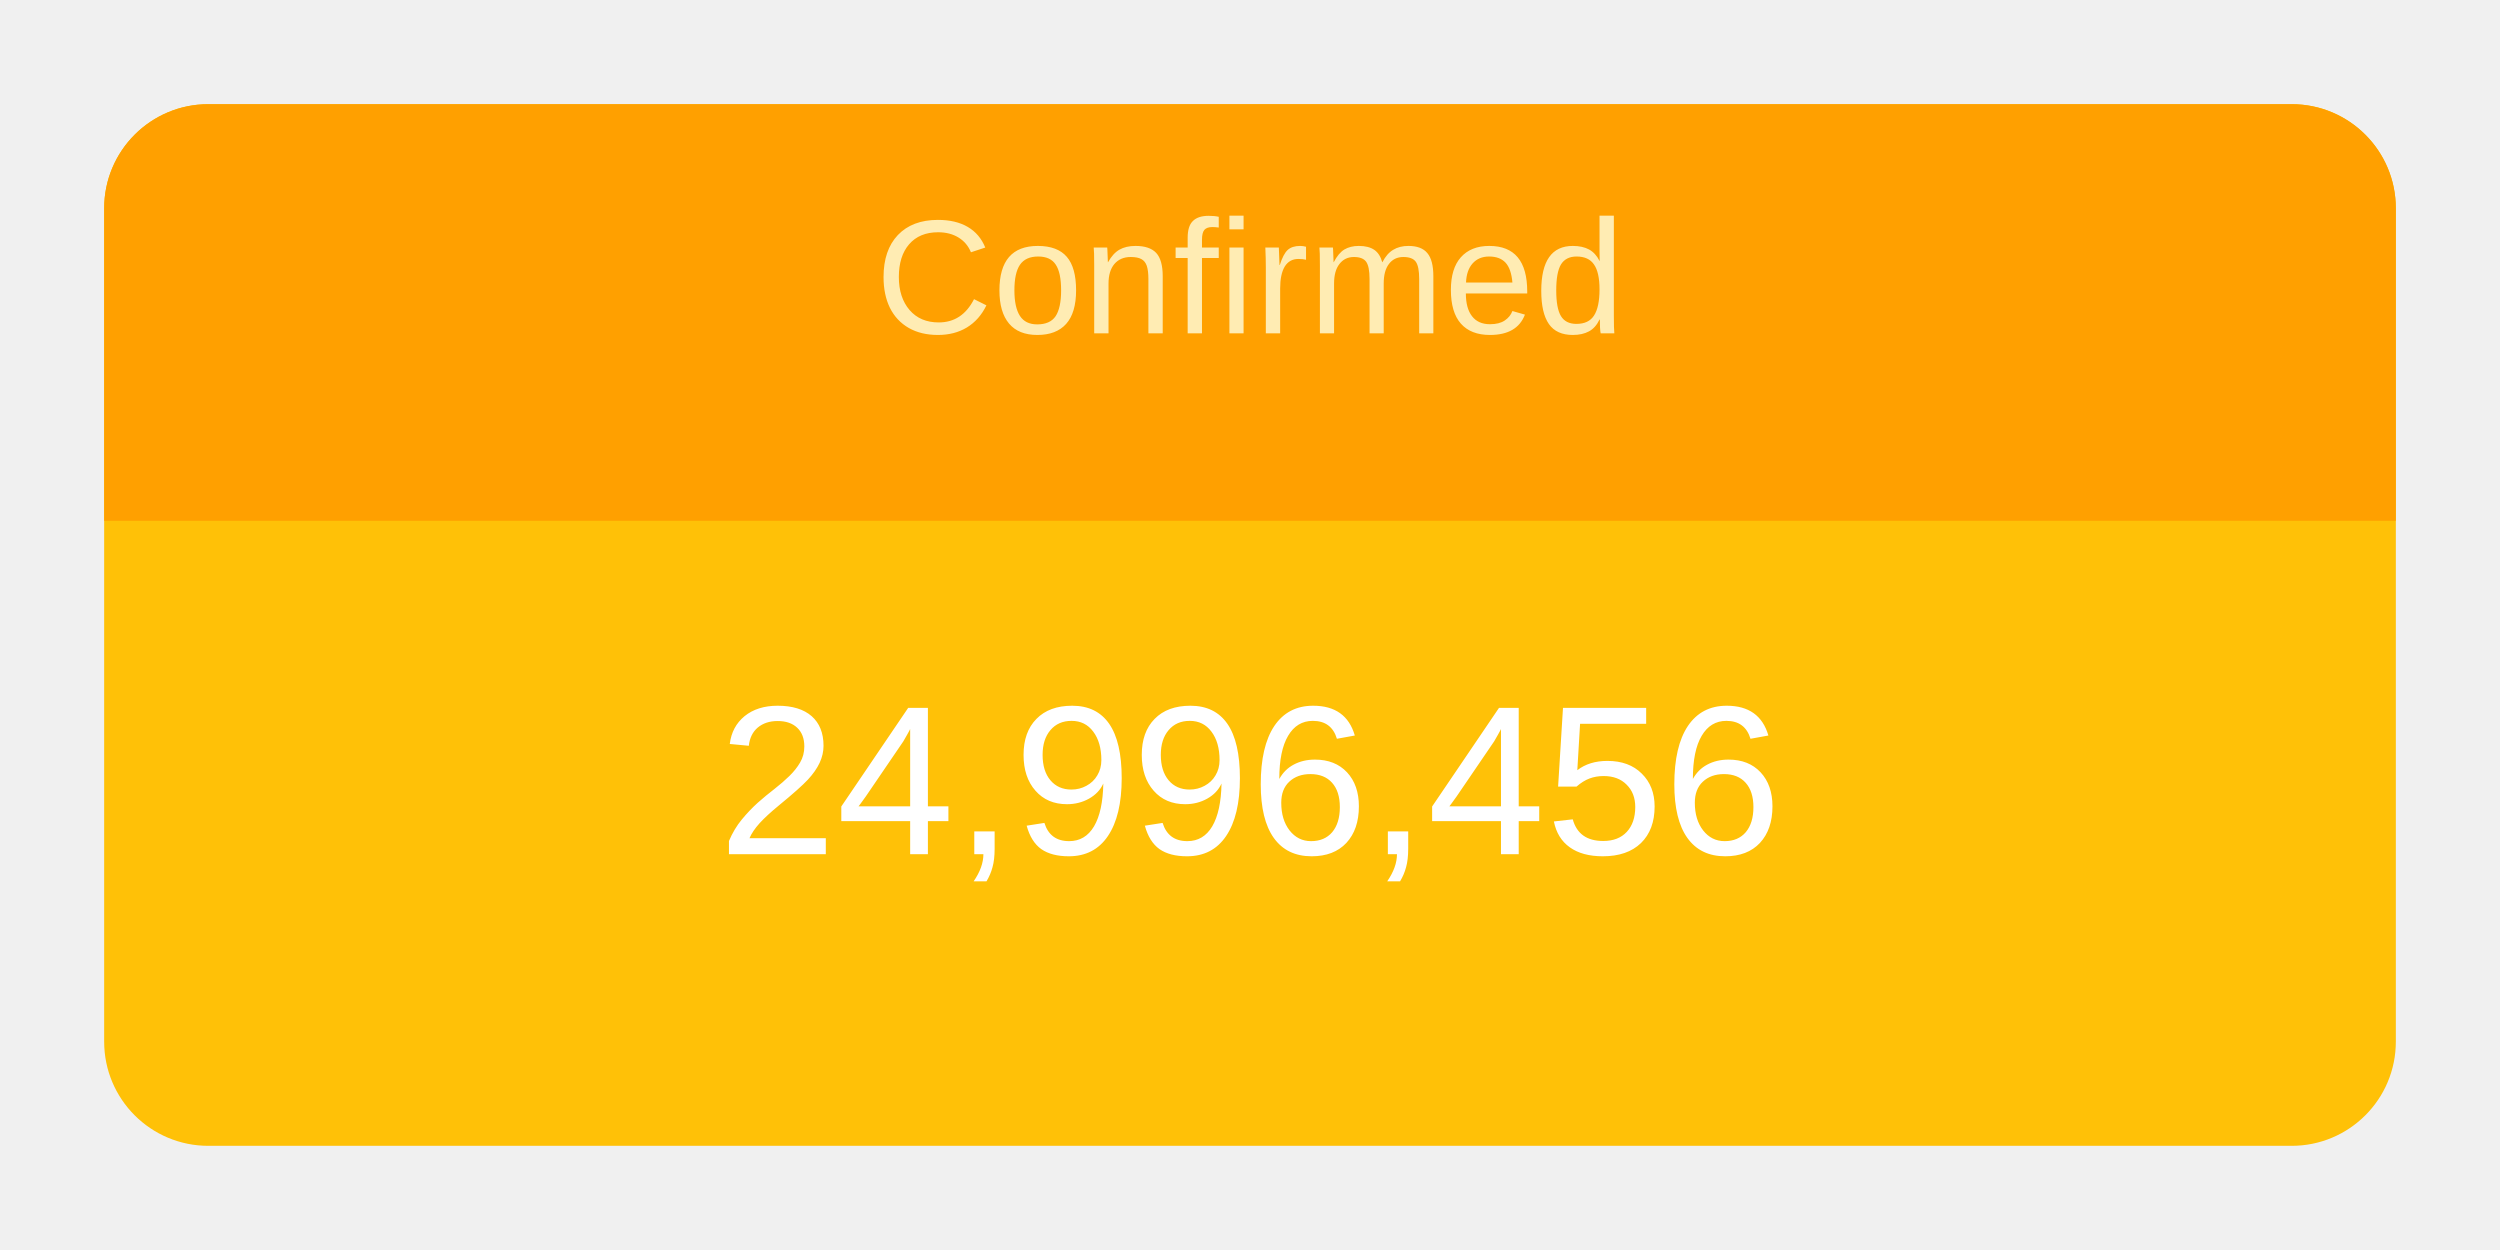
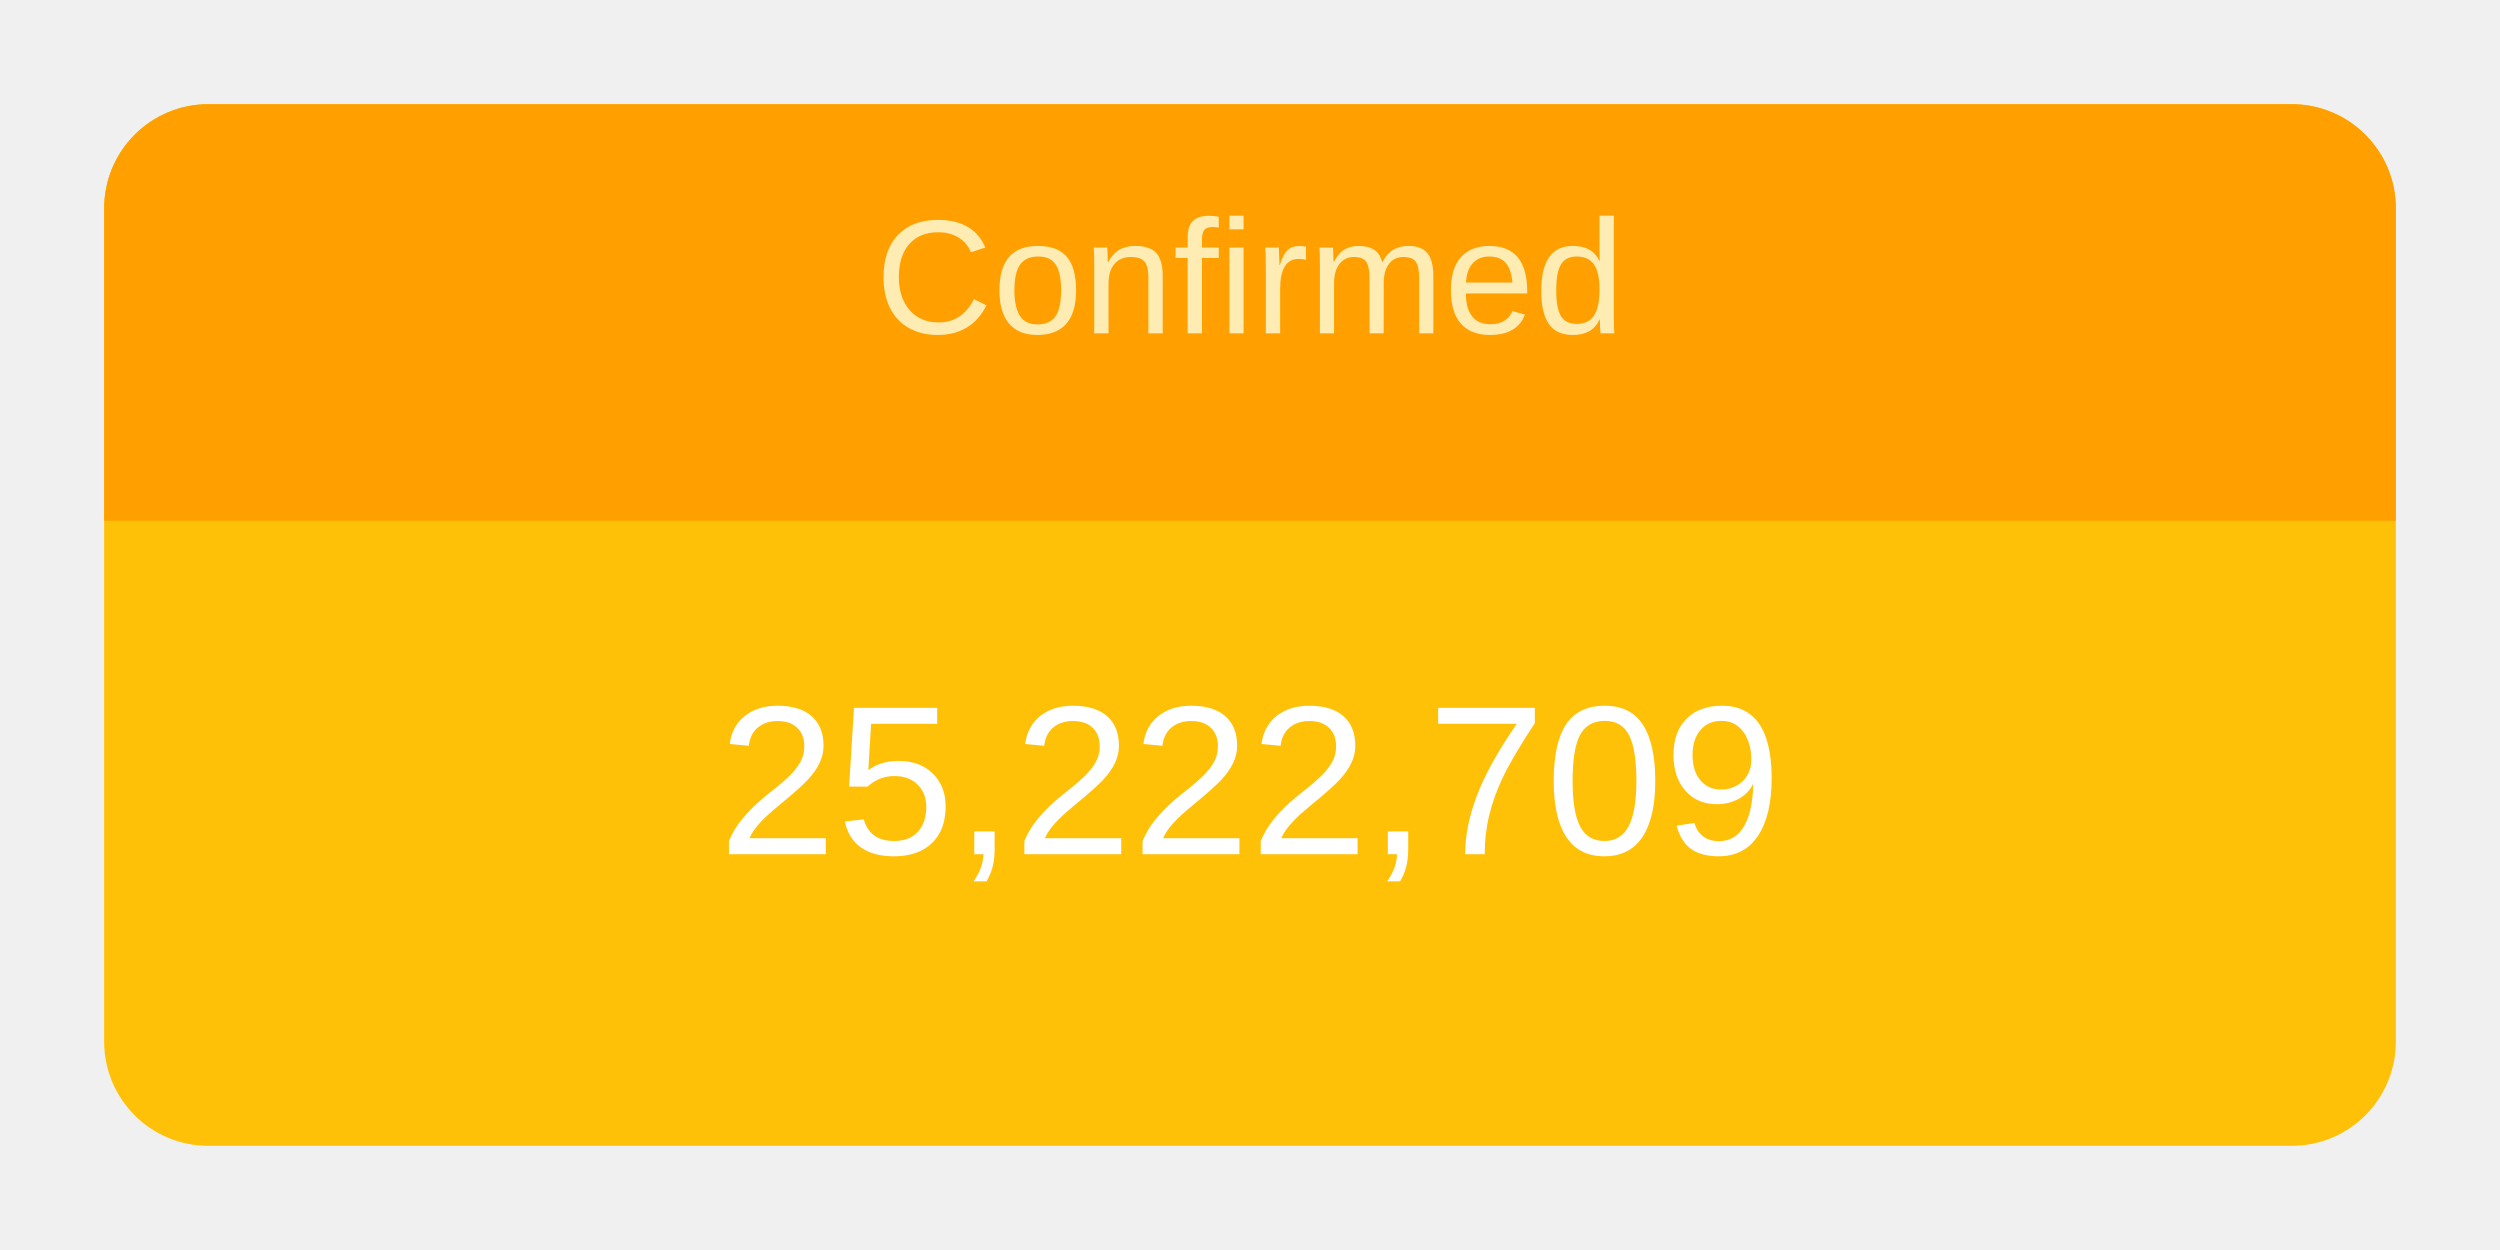
<svg xmlns="http://www.w3.org/2000/svg" height="120" viewBox="" width="240">
  <g transform="translate(10,10)">
    <rect rx="10" ry="10" width="220" height="100" style="fill: #ffc107; stroke-width: 5;" />
    <svg width="220" height="100">
      <text x="50%" y="72%" alignment-baseline="middle" text-anchor="middle" fill="white" font-size="1.7em" font-family="Arial, Helvetica, sans-serif">
-         24,996,456
+         25,222,709
      </text>
    </svg>
    <path fill="#FFA000" d=" M 210 0              a 10 10 0 0 1 10 10              v 30             h-220             v-30             a 10 10 0 0 1 10 -10" />
    <svg width="220" height="40">
      <text x="50%" y="55%" alignment-baseline="middle" text-anchor="middle" fill="#FFECB3" font-size="1.3em" font-family="Arial, Helvetica, sans-serif">
        Confirmed
      </text>
    </svg>
  </g>
</svg>
